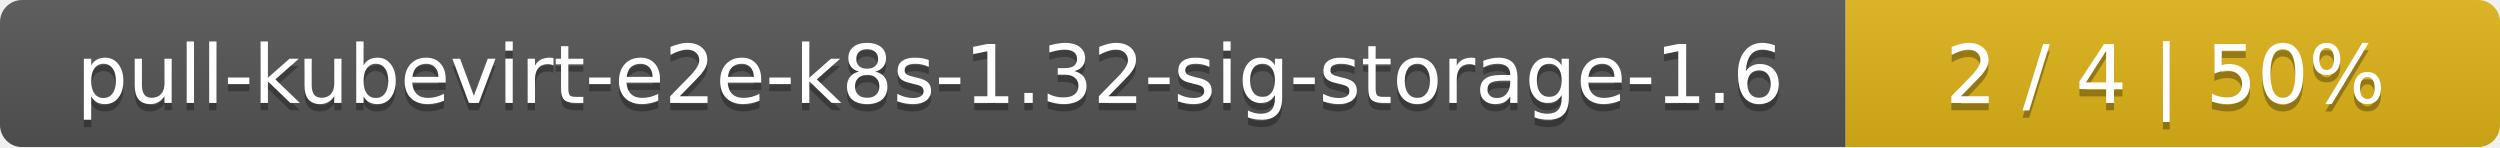
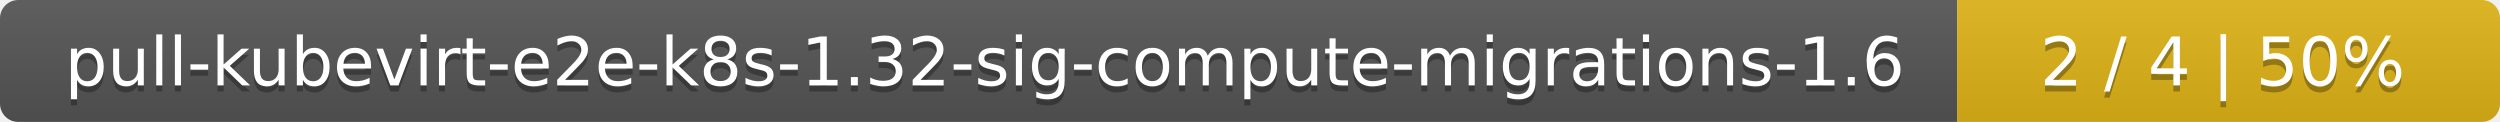
- <svg xmlns="http://www.w3.org/2000/svg" width="340" height="20">
+ <svg xmlns="http://www.w3.org/2000/svg" width="410" height="20">
  <linearGradient id="smooth" x2="0" y2="100%">
    <stop offset="0" stop-color="#bbb" stop-opacity=".1" />
    <stop offset="1" stop-opacity=".1" />
  </linearGradient>
  <mask id="round">
-     <rect width="340" height="20" rx="3" fill="#fff" />
+     <rect width="410" height="20" rx="3" fill="#fff" />
  </mask>
  <g mask="url(#round)">
-     <rect width="251" height="20" fill="#555" />
-     <rect x="251" width="89" height="20" fill="#dfb317" />
-     <rect width="340" height="20" fill="url(#smooth)" />
+     <rect width="321" height="20" fill="#555" />
+     <rect x="321" width="89" height="20" fill="#dfb317" />
+     <rect width="410" height="20" fill="url(#smooth)" />
  </g>
  <g fill="#fff" text-anchor="middle" font-family="DejaVu Sans,Verdana,Geneva,sans-serif" font-size="11">
-     <text x="126.5" y="15" fill="#010101" fill-opacity=".3">pull-kubevirt-e2e-k8s-1.32-sig-storage-1.6</text>
-     <text x="126.5" y="14">pull-kubevirt-e2e-k8s-1.32-sig-storage-1.6</text>
-     <text x="294.5" y="15" fill="#010101" fill-opacity=".3">2 / 4    |    50%</text>
-     <text x="294.5" y="14">2 / 4    |    50%</text>
+     <text x="161.5" y="15" fill="#010101" fill-opacity=".3">pull-kubevirt-e2e-k8s-1.32-sig-compute-migrations-1.6</text>
+     <text x="161.5" y="14">pull-kubevirt-e2e-k8s-1.32-sig-compute-migrations-1.6</text>
+     <text x="364.5" y="15" fill="#010101" fill-opacity=".3">2 / 4    |    50%</text>
+     <text x="364.5" y="14">2 / 4    |    50%</text>
  </g>
</svg>
